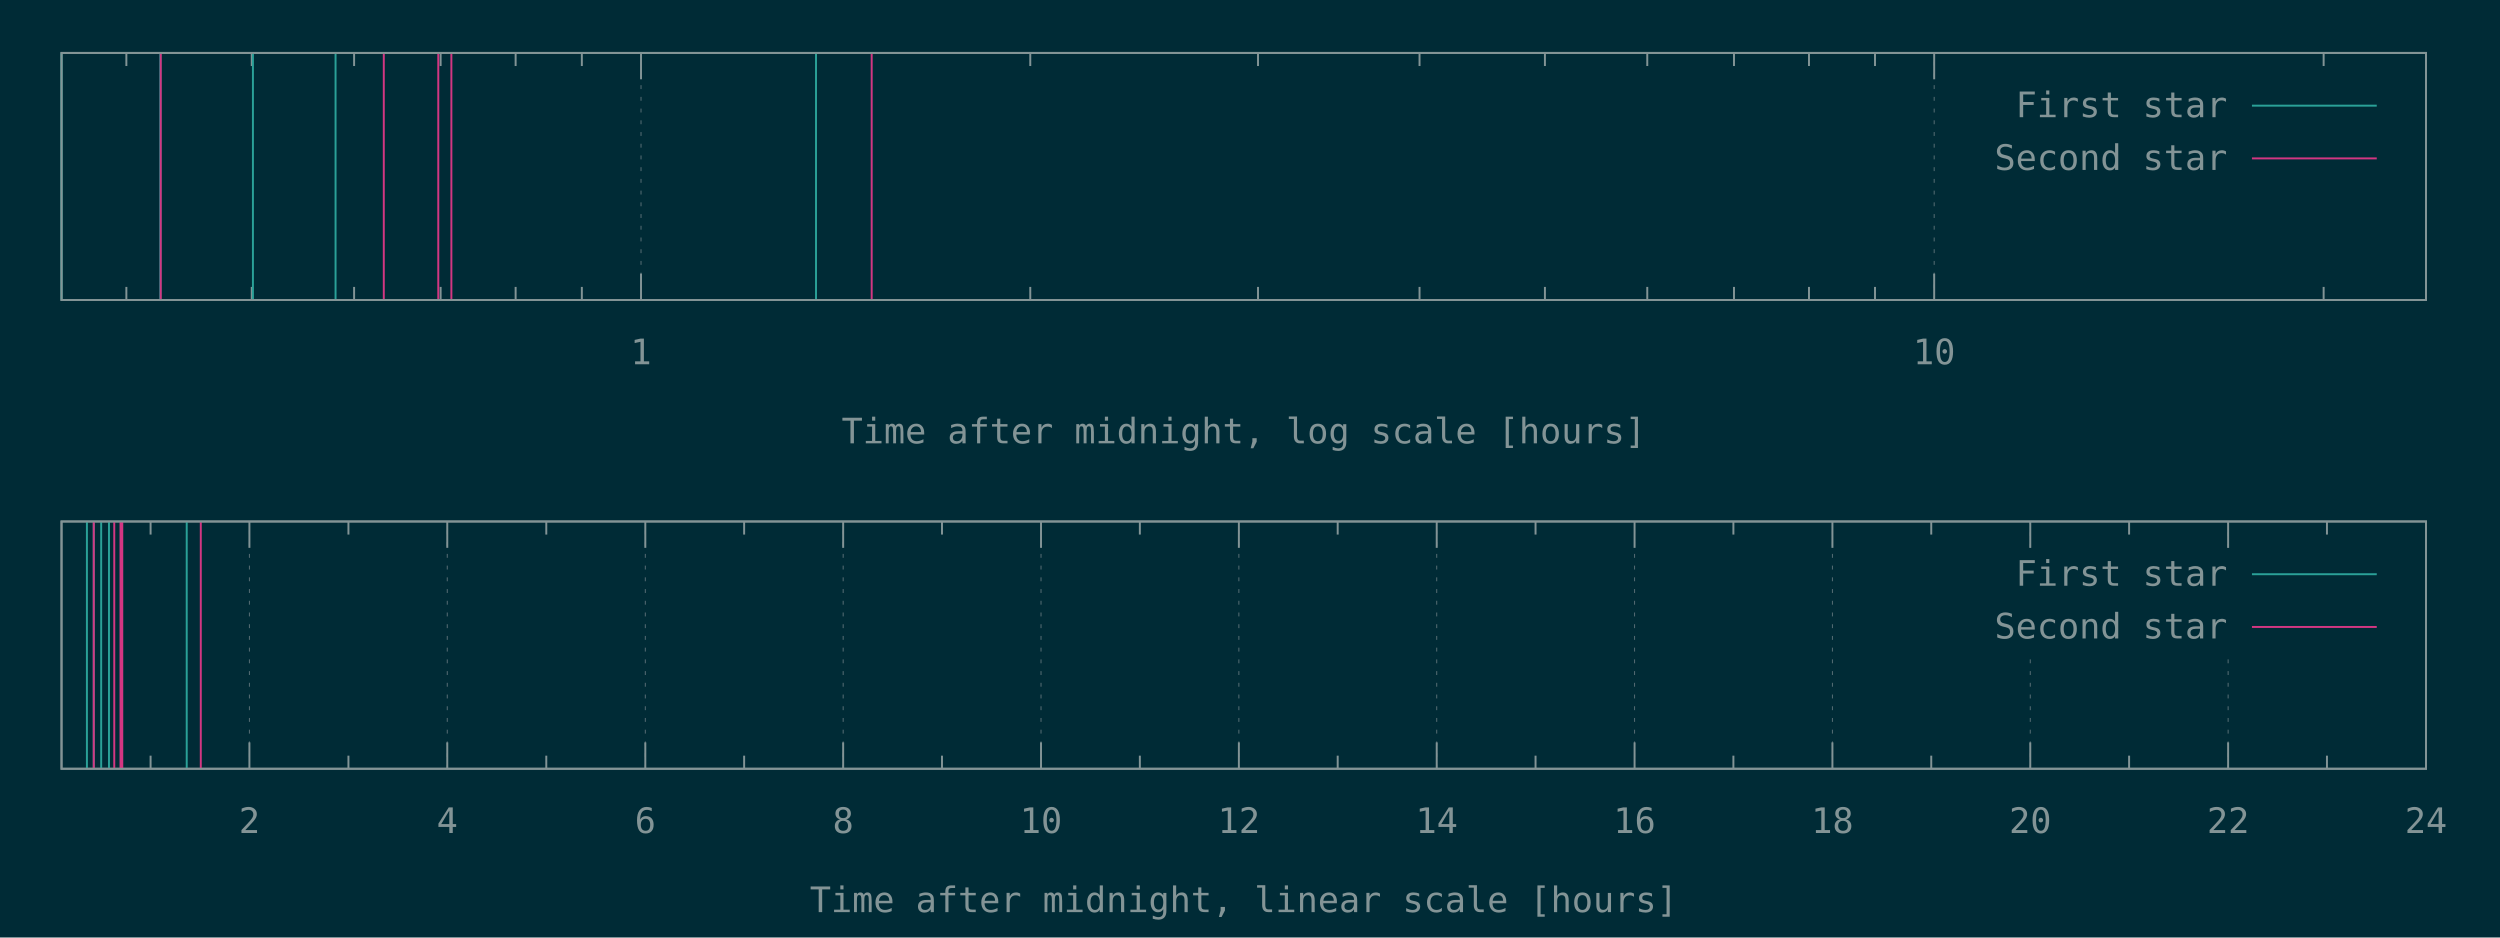
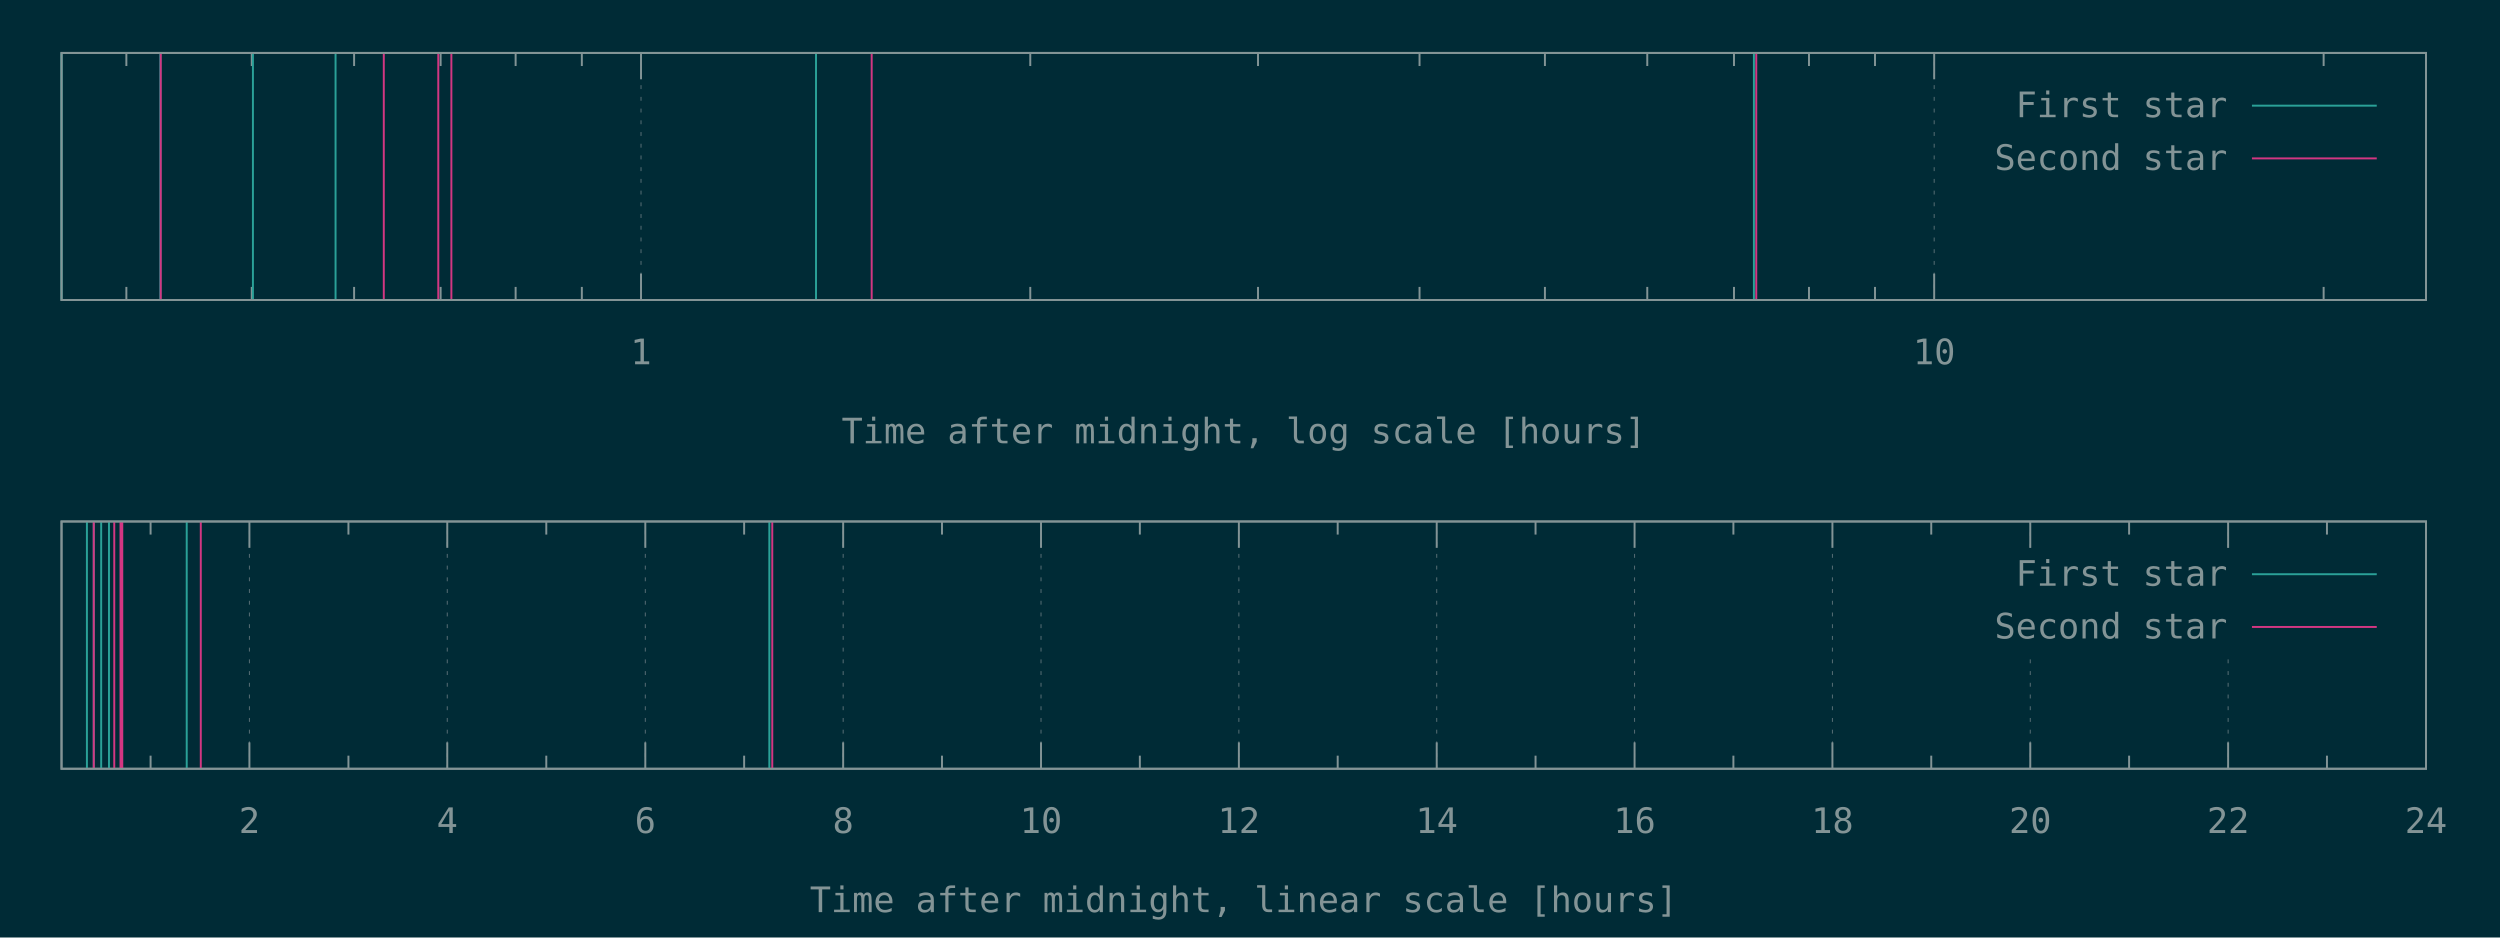
<svg xmlns="http://www.w3.org/2000/svg" xmlns:xlink="http://www.w3.org/1999/xlink" width="1280" height="480" viewBox="0 0 1280 480">
  <g id="gnuplot_canvas">
    <rect x="0" y="0" width="1280" height="480" fill="#002b36" />
    <defs>
      <circle id="gpDot" r="0.5" stroke-width="0.5" />
      <path id="gpPt0" stroke-width="0.148" stroke="currentColor" d="M-1,0 h2 M0,-1 v2" />
      <path id="gpPt1" stroke-width="0.148" stroke="currentColor" d="M-1,-1 L1,1 M1,-1 L-1,1" />
      <path id="gpPt2" stroke-width="0.148" stroke="currentColor" d="M-1,0 L1,0 M0,-1 L0,1 M-1,-1 L1,1 M-1,1 L1,-1" />
      <rect id="gpPt3" stroke-width="0.148" stroke="currentColor" x="-1" y="-1" width="2" height="2" />
      <rect id="gpPt4" stroke-width="0.148" stroke="currentColor" fill="currentColor" x="-1" y="-1" width="2" height="2" />
      <circle id="gpPt5" stroke-width="0.148" stroke="currentColor" cx="0" cy="0" r="1" />
      <use xlink:href="#gpPt5" id="gpPt6" fill="currentColor" stroke="none" />
      <path id="gpPt7" stroke-width="0.148" stroke="currentColor" d="M0,-1.33 L-1.33,0.67 L1.33,0.67 z" />
      <use xlink:href="#gpPt7" id="gpPt8" fill="currentColor" stroke="none" />
      <use xlink:href="#gpPt7" id="gpPt9" stroke="currentColor" transform="rotate(180)" />
      <use xlink:href="#gpPt9" id="gpPt10" fill="currentColor" stroke="none" />
      <use xlink:href="#gpPt3" id="gpPt11" stroke="currentColor" transform="rotate(45)" />
      <use xlink:href="#gpPt11" id="gpPt12" fill="currentColor" stroke="none" />
      <path id="gpPt13" stroke-width="0.148" stroke="currentColor" d="M0,1.330 L1.265,0.411 L0.782,-1.067 L-0.782,-1.076 L-1.265,0.411 z" />
      <use xlink:href="#gpPt13" id="gpPt14" fill="currentColor" stroke="none" />
      <filter id="textbox" filterUnits="objectBoundingBox" x="0" y="0" height="1" width="1">
        <feFlood flood-color="#002B36" flood-opacity="1" result="bgnd" />
        <feComposite in="SourceGraphic" in2="bgnd" operator="atop" />
      </filter>
      <filter id="greybox" filterUnits="objectBoundingBox" x="0" y="0" height="1" width="1">
        <feFlood flood-color="lightgrey" flood-opacity="1" result="grey" />
        <feComposite in="SourceGraphic" in2="grey" operator="atop" />
      </filter>
    </defs>
    <g fill="none" color="#002B36" stroke="currentColor" stroke-width="1.00" stroke-linecap="butt" stroke-linejoin="miter">
</g>
    <g fill="none" color="black" stroke="currentColor" stroke-width="1.00" stroke-linecap="butt" stroke-linejoin="miter">
      <path stroke="rgb(131, 148, 150)" d="M64.7,153.6 L64.7,146.9 M64.7,27.1 L64.7,33.8 M128.9,153.6 L128.9,146.9 M128.9,27.1 L128.9,33.8   M181.3,153.6 L181.3,146.9 M181.3,27.1 L181.3,33.8 M225.6,153.6 L225.6,146.9 M225.6,27.1 L225.6,33.8   M264.0,153.6 L264.0,146.9 M264.0,27.1 L264.0,33.8 M297.9,153.6 L297.9,146.9 M297.9,27.1 L297.9,33.8    " />
    </g>
    <g fill="none" color="black" stroke="rgb(131, 148, 150)" stroke-width="0.50" stroke-linecap="butt" stroke-linejoin="miter">
</g>
    <g fill="none" color="gray" stroke="currentColor" stroke-width="0.50" stroke-linecap="butt" stroke-linejoin="miter">
      <path stroke="rgb( 88, 110, 117)" stroke-dasharray="2,4" class="gridline" d="M328.2,153.6 L328.2,27.1  " />
    </g>
    <g fill="none" color="gray" stroke="rgb( 88, 110, 117)" stroke-width="1.00" stroke-linecap="butt" stroke-linejoin="miter">
</g>
    <g fill="none" color="black" stroke="currentColor" stroke-width="1.00" stroke-linecap="butt" stroke-linejoin="miter">
      <path stroke="rgb(131, 148, 150)" d="M328.2,153.6 L328.2,140.1 M328.2,27.1 L328.2,40.6  " />
      <g transform="translate(328.2,186.5)" stroke="none" fill="rgb(131,148,150)" font-family="Inconsolata" font-size="18.00" text-anchor="middle">
        <text>
          <tspan font-family="Inconsolata"> 1</tspan>
        </text>
      </g>
    </g>
    <g fill="none" color="black" stroke="currentColor" stroke-width="1.00" stroke-linecap="butt" stroke-linejoin="miter">
      <path stroke="rgb(131, 148, 150)" d="M527.5,153.6 L527.5,146.9 M527.5,27.1 L527.5,33.8 M644.1,153.6 L644.1,146.9 M644.1,27.1 L644.1,33.8   M726.8,153.6 L726.8,146.9 M726.8,27.1 L726.8,33.8 M791.0,153.6 L791.0,146.9 M791.0,27.1 L791.0,33.8   M843.4,153.6 L843.4,146.9 M843.4,27.1 L843.4,33.8 M887.8,153.6 L887.8,146.9 M887.8,27.1 L887.8,33.8   M926.2,153.6 L926.2,146.9 M926.2,27.1 L926.2,33.8 M960.0,153.6 L960.0,146.9 M960.0,27.1 L960.0,33.8    " />
    </g>
    <g fill="none" color="black" stroke="rgb(131, 148, 150)" stroke-width="0.50" stroke-linecap="butt" stroke-linejoin="miter">
</g>
    <g fill="none" color="gray" stroke="currentColor" stroke-width="0.50" stroke-linecap="butt" stroke-linejoin="miter">
      <path stroke="rgb( 88, 110, 117)" stroke-dasharray="2,4" class="gridline" d="M990.3,153.6 L990.3,27.1  " />
    </g>
    <g fill="none" color="gray" stroke="rgb( 88, 110, 117)" stroke-width="1.00" stroke-linecap="butt" stroke-linejoin="miter">
</g>
    <g fill="none" color="black" stroke="currentColor" stroke-width="1.00" stroke-linecap="butt" stroke-linejoin="miter">
      <path stroke="rgb(131, 148, 150)" d="M990.3,153.6 L990.3,140.1 M990.3,27.1 L990.3,40.6  " />
      <g transform="translate(990.3,186.5)" stroke="none" fill="rgb(131,148,150)" font-family="Inconsolata" font-size="18.00" text-anchor="middle">
        <text>
          <tspan font-family="Inconsolata"> 10</tspan>
        </text>
      </g>
    </g>
    <g fill="none" color="black" stroke="currentColor" stroke-width="1.00" stroke-linecap="butt" stroke-linejoin="miter">
      <path stroke="rgb(131, 148, 150)" d="M1189.7,153.6 L1189.7,146.9 M1189.7,27.1 L1189.7,33.8  " />
    </g>
    <g fill="none" color="black" stroke="currentColor" stroke-width="1.00" stroke-linecap="butt" stroke-linejoin="miter">
      <path stroke="rgb(131, 148, 150)" d="M31.5,27.1 L31.5,153.6 L1242.1,153.6 L1242.1,27.1 L31.5,27.1 Z  " />
    </g>
    <g fill="none" color="black" stroke="currentColor" stroke-width="1.00" stroke-linecap="butt" stroke-linejoin="miter">
      <g transform="translate(636.8,227.0)" stroke="none" fill="rgb(131,148,150)" font-family="Inconsolata" font-size="18.00" text-anchor="middle">
        <text>
          <tspan font-family="Inconsolata">Time after midnight, log scale [hours]</tspan>
        </text>
      </g>
    </g>
    <g fill="none" color="black" stroke="currentColor" stroke-width="1.00" stroke-linecap="butt" stroke-linejoin="miter">
</g>
    <g id="gnuplot_plot_1a">
      <g fill="none" color="black" stroke="currentColor" stroke-width="1.00" stroke-linecap="butt" stroke-linejoin="miter">
-         <path stroke="rgb( 42, 161, 152)" d="M31.5,153.6 L31.5,27.1 M82.1,153.6 L82.1,27.1 M129.5,153.6 L129.5,27.1 M171.8,153.6 L171.8,27.1   M417.8,153.6 L417.8,27.1  " />
+         <path stroke="rgb( 42, 161, 152)" d="M31.5,153.6 L31.5,27.1 M82.1,153.6 L82.1,27.1 M129.5,153.6 L129.5,27.1 M171.8,153.6 L171.8,27.1   M417.8,153.6 L417.8,27.1 M898.0,153.6 L898.0,27.1  " />
      </g>
    </g>
    <g id="gnuplot_plot_2a">
      <g fill="none" color="black" stroke="currentColor" stroke-width="1.00" stroke-linecap="butt" stroke-linejoin="miter">
-         <path stroke="rgb(211,  54, 130)" d="M82.3,153.6 L82.3,27.1 M196.5,153.6 L196.5,27.1 M224.4,153.6 L224.4,27.1 M231.1,153.6 L231.1,27.1   M446.3,153.6 L446.3,27.1  " />
+         <path stroke="rgb(211,  54, 130)" d="M82.3,153.6 L82.3,27.1 M196.5,153.6 L196.5,27.1 M224.4,153.6 L224.4,27.1 M231.1,153.6 L231.1,27.1   M446.3,153.6 L446.3,27.1 M899.2,153.6 L899.2,27.1  " />
      </g>
    </g>
    <g stroke="none" shape-rendering="crispEdges">
      <polygon fill="#002B36" points="1001.8,94.6 1229.5,94.6 1229.5,40.6 1001.8,40.6 " />
    </g>
    <g id="gnuplot_plot_1a">
      <g fill="none" color="black" stroke="currentColor" stroke-width="1.00" stroke-linecap="butt" stroke-linejoin="miter">
        <g transform="translate(1140.4,60.0)" stroke="none" fill="rgb(131,148,150)" font-family="Inconsolata" font-size="18.00" text-anchor="end">
          <text>
            <tspan font-family="Inconsolata">First star</tspan>
          </text>
        </g>
      </g>
      <g fill="none" color="black" stroke="currentColor" stroke-width="1.00" stroke-linecap="butt" stroke-linejoin="miter">
        <path stroke="rgb( 42, 161, 152)" d="M1153.0,54.1 L1216.9,54.1  " />
      </g>
    </g>
    <g id="gnuplot_plot_2a">
      <g fill="none" color="black" stroke="currentColor" stroke-width="1.00" stroke-linecap="butt" stroke-linejoin="miter">
        <g transform="translate(1140.4,87.0)" stroke="none" fill="rgb(131,148,150)" font-family="Inconsolata" font-size="18.00" text-anchor="end">
          <text>
            <tspan font-family="Inconsolata">Second star</tspan>
          </text>
        </g>
      </g>
      <g fill="none" color="black" stroke="currentColor" stroke-width="1.00" stroke-linecap="butt" stroke-linejoin="miter">
        <path stroke="rgb(211,  54, 130)" d="M1153.0,81.1 L1216.9,81.1  " />
      </g>
    </g>
    <g fill="none" color="#002B36" stroke="rgb(211,  54, 130)" stroke-width="2.00" stroke-linecap="butt" stroke-linejoin="miter">
</g>
    <g fill="none" color="black" stroke="currentColor" stroke-width="2.00" stroke-linecap="butt" stroke-linejoin="miter">
</g>
    <g fill="none" color="black" stroke="black" stroke-width="1.00" stroke-linecap="butt" stroke-linejoin="miter">
</g>
    <g fill="none" color="black" stroke="currentColor" stroke-width="1.00" stroke-linecap="butt" stroke-linejoin="miter">
      <path stroke="rgb(131, 148, 150)" d="M31.5,27.1 L31.5,153.6 L1242.1,153.6 L1242.1,27.1 L31.5,27.1 Z  " />
    </g>
    <g fill="none" color="black" stroke="currentColor" stroke-width="1.00" stroke-linecap="butt" stroke-linejoin="miter">
</g>
    <g fill="none" color="black" stroke="currentColor" stroke-width="1.00" stroke-linecap="butt" stroke-linejoin="miter">
      <path stroke="rgb(131, 148, 150)" d="M77.1,393.6 L77.1,386.9 M77.1,267.0 L77.1,273.7  " />
    </g>
    <g fill="none" color="black" stroke="rgb(131, 148, 150)" stroke-width="0.50" stroke-linecap="butt" stroke-linejoin="miter">
</g>
    <g fill="none" color="gray" stroke="currentColor" stroke-width="0.50" stroke-linecap="butt" stroke-linejoin="miter">
      <path stroke="rgb( 88, 110, 117)" stroke-dasharray="2,4" class="gridline" d="M127.7,393.6 L127.7,267.0  " />
    </g>
    <g fill="none" color="gray" stroke="rgb( 88, 110, 117)" stroke-width="1.00" stroke-linecap="butt" stroke-linejoin="miter">
</g>
    <g fill="none" color="black" stroke="currentColor" stroke-width="1.00" stroke-linecap="butt" stroke-linejoin="miter">
      <path stroke="rgb(131, 148, 150)" d="M127.7,393.6 L127.7,380.1 M127.7,267.0 L127.7,280.5  " />
      <g transform="translate(127.7,426.5)" stroke="none" fill="rgb(131,148,150)" font-family="Inconsolata" font-size="18.00" text-anchor="middle">
        <text>
          <tspan font-family="Inconsolata"> 2</tspan>
        </text>
      </g>
    </g>
    <g fill="none" color="black" stroke="currentColor" stroke-width="1.00" stroke-linecap="butt" stroke-linejoin="miter">
      <path stroke="rgb(131, 148, 150)" d="M178.4,393.6 L178.4,386.9 M178.4,267.0 L178.4,273.7  " />
    </g>
    <g fill="none" color="black" stroke="rgb(131, 148, 150)" stroke-width="0.50" stroke-linecap="butt" stroke-linejoin="miter">
</g>
    <g fill="none" color="gray" stroke="currentColor" stroke-width="0.50" stroke-linecap="butt" stroke-linejoin="miter">
      <path stroke="rgb( 88, 110, 117)" stroke-dasharray="2,4" class="gridline" d="M229.0,393.6 L229.0,267.0  " />
    </g>
    <g fill="none" color="gray" stroke="rgb( 88, 110, 117)" stroke-width="1.00" stroke-linecap="butt" stroke-linejoin="miter">
</g>
    <g fill="none" color="black" stroke="currentColor" stroke-width="1.00" stroke-linecap="butt" stroke-linejoin="miter">
      <path stroke="rgb(131, 148, 150)" d="M229.0,393.6 L229.0,380.1 M229.0,267.0 L229.0,280.5  " />
      <g transform="translate(229.0,426.5)" stroke="none" fill="rgb(131,148,150)" font-family="Inconsolata" font-size="18.00" text-anchor="middle">
        <text>
          <tspan font-family="Inconsolata"> 4</tspan>
        </text>
      </g>
    </g>
    <g fill="none" color="black" stroke="currentColor" stroke-width="1.00" stroke-linecap="butt" stroke-linejoin="miter">
      <path stroke="rgb(131, 148, 150)" d="M279.7,393.6 L279.7,386.9 M279.7,267.0 L279.7,273.7  " />
    </g>
    <g fill="none" color="black" stroke="rgb(131, 148, 150)" stroke-width="0.50" stroke-linecap="butt" stroke-linejoin="miter">
</g>
    <g fill="none" color="gray" stroke="currentColor" stroke-width="0.50" stroke-linecap="butt" stroke-linejoin="miter">
      <path stroke="rgb( 88, 110, 117)" stroke-dasharray="2,4" class="gridline" d="M330.4,393.6 L330.4,267.0  " />
    </g>
    <g fill="none" color="gray" stroke="rgb( 88, 110, 117)" stroke-width="1.00" stroke-linecap="butt" stroke-linejoin="miter">
</g>
    <g fill="none" color="black" stroke="currentColor" stroke-width="1.00" stroke-linecap="butt" stroke-linejoin="miter">
      <path stroke="rgb(131, 148, 150)" d="M330.4,393.6 L330.4,380.1 M330.4,267.0 L330.4,280.5  " />
      <g transform="translate(330.4,426.5)" stroke="none" fill="rgb(131,148,150)" font-family="Inconsolata" font-size="18.00" text-anchor="middle">
        <text>
          <tspan font-family="Inconsolata"> 6</tspan>
        </text>
      </g>
    </g>
    <g fill="none" color="black" stroke="currentColor" stroke-width="1.00" stroke-linecap="butt" stroke-linejoin="miter">
      <path stroke="rgb(131, 148, 150)" d="M381.0,393.6 L381.0,386.9 M381.0,267.0 L381.0,273.7  " />
    </g>
    <g fill="none" color="black" stroke="rgb(131, 148, 150)" stroke-width="0.50" stroke-linecap="butt" stroke-linejoin="miter">
</g>
    <g fill="none" color="gray" stroke="currentColor" stroke-width="0.50" stroke-linecap="butt" stroke-linejoin="miter">
      <path stroke="rgb( 88, 110, 117)" stroke-dasharray="2,4" class="gridline" d="M431.7,393.6 L431.7,267.0  " />
    </g>
    <g fill="none" color="gray" stroke="rgb( 88, 110, 117)" stroke-width="1.00" stroke-linecap="butt" stroke-linejoin="miter">
</g>
    <g fill="none" color="black" stroke="currentColor" stroke-width="1.00" stroke-linecap="butt" stroke-linejoin="miter">
      <path stroke="rgb(131, 148, 150)" d="M431.7,393.6 L431.7,380.1 M431.7,267.0 L431.7,280.5  " />
      <g transform="translate(431.7,426.5)" stroke="none" fill="rgb(131,148,150)" font-family="Inconsolata" font-size="18.00" text-anchor="middle">
        <text>
          <tspan font-family="Inconsolata"> 8</tspan>
        </text>
      </g>
    </g>
    <g fill="none" color="black" stroke="currentColor" stroke-width="1.00" stroke-linecap="butt" stroke-linejoin="miter">
      <path stroke="rgb(131, 148, 150)" d="M482.3,393.6 L482.3,386.9 M482.3,267.0 L482.3,273.7  " />
    </g>
    <g fill="none" color="black" stroke="rgb(131, 148, 150)" stroke-width="0.50" stroke-linecap="butt" stroke-linejoin="miter">
</g>
    <g fill="none" color="gray" stroke="currentColor" stroke-width="0.50" stroke-linecap="butt" stroke-linejoin="miter">
      <path stroke="rgb( 88, 110, 117)" stroke-dasharray="2,4" class="gridline" d="M533.0,393.6 L533.0,267.0  " />
    </g>
    <g fill="none" color="gray" stroke="rgb( 88, 110, 117)" stroke-width="1.00" stroke-linecap="butt" stroke-linejoin="miter">
</g>
    <g fill="none" color="black" stroke="currentColor" stroke-width="1.00" stroke-linecap="butt" stroke-linejoin="miter">
      <path stroke="rgb(131, 148, 150)" d="M533.0,393.6 L533.0,380.1 M533.0,267.0 L533.0,280.5  " />
      <g transform="translate(533.0,426.5)" stroke="none" fill="rgb(131,148,150)" font-family="Inconsolata" font-size="18.00" text-anchor="middle">
        <text>
          <tspan font-family="Inconsolata"> 10</tspan>
        </text>
      </g>
    </g>
    <g fill="none" color="black" stroke="currentColor" stroke-width="1.00" stroke-linecap="butt" stroke-linejoin="miter">
      <path stroke="rgb(131, 148, 150)" d="M583.6,393.6 L583.6,386.9 M583.6,267.0 L583.6,273.7  " />
    </g>
    <g fill="none" color="black" stroke="rgb(131, 148, 150)" stroke-width="0.50" stroke-linecap="butt" stroke-linejoin="miter">
</g>
    <g fill="none" color="gray" stroke="currentColor" stroke-width="0.50" stroke-linecap="butt" stroke-linejoin="miter">
      <path stroke="rgb( 88, 110, 117)" stroke-dasharray="2,4" class="gridline" d="M634.3,393.6 L634.3,267.0  " />
    </g>
    <g fill="none" color="gray" stroke="rgb( 88, 110, 117)" stroke-width="1.00" stroke-linecap="butt" stroke-linejoin="miter">
</g>
    <g fill="none" color="black" stroke="currentColor" stroke-width="1.00" stroke-linecap="butt" stroke-linejoin="miter">
      <path stroke="rgb(131, 148, 150)" d="M634.3,393.6 L634.3,380.1 M634.3,267.0 L634.3,280.5  " />
      <g transform="translate(634.3,426.5)" stroke="none" fill="rgb(131,148,150)" font-family="Inconsolata" font-size="18.00" text-anchor="middle">
        <text>
          <tspan font-family="Inconsolata"> 12</tspan>
        </text>
      </g>
    </g>
    <g fill="none" color="black" stroke="currentColor" stroke-width="1.00" stroke-linecap="butt" stroke-linejoin="miter">
      <path stroke="rgb(131, 148, 150)" d="M684.9,393.6 L684.9,386.9 M684.9,267.0 L684.9,273.7  " />
    </g>
    <g fill="none" color="black" stroke="rgb(131, 148, 150)" stroke-width="0.50" stroke-linecap="butt" stroke-linejoin="miter">
</g>
    <g fill="none" color="gray" stroke="currentColor" stroke-width="0.50" stroke-linecap="butt" stroke-linejoin="miter">
      <path stroke="rgb( 88, 110, 117)" stroke-dasharray="2,4" class="gridline" d="M735.6,393.6 L735.6,267.0  " />
    </g>
    <g fill="none" color="gray" stroke="rgb( 88, 110, 117)" stroke-width="1.00" stroke-linecap="butt" stroke-linejoin="miter">
</g>
    <g fill="none" color="black" stroke="currentColor" stroke-width="1.00" stroke-linecap="butt" stroke-linejoin="miter">
      <path stroke="rgb(131, 148, 150)" d="M735.6,393.6 L735.6,380.1 M735.6,267.0 L735.6,280.5  " />
      <g transform="translate(735.6,426.5)" stroke="none" fill="rgb(131,148,150)" font-family="Inconsolata" font-size="18.00" text-anchor="middle">
        <text>
          <tspan font-family="Inconsolata"> 14</tspan>
        </text>
      </g>
    </g>
    <g fill="none" color="black" stroke="currentColor" stroke-width="1.00" stroke-linecap="butt" stroke-linejoin="miter">
      <path stroke="rgb(131, 148, 150)" d="M786.2,393.6 L786.2,386.9 M786.2,267.0 L786.2,273.7  " />
    </g>
    <g fill="none" color="black" stroke="rgb(131, 148, 150)" stroke-width="0.50" stroke-linecap="butt" stroke-linejoin="miter">
</g>
    <g fill="none" color="gray" stroke="currentColor" stroke-width="0.50" stroke-linecap="butt" stroke-linejoin="miter">
      <path stroke="rgb( 88, 110, 117)" stroke-dasharray="2,4" class="gridline" d="M836.9,393.6 L836.9,267.0  " />
    </g>
    <g fill="none" color="gray" stroke="rgb( 88, 110, 117)" stroke-width="1.00" stroke-linecap="butt" stroke-linejoin="miter">
</g>
    <g fill="none" color="black" stroke="currentColor" stroke-width="1.00" stroke-linecap="butt" stroke-linejoin="miter">
      <path stroke="rgb(131, 148, 150)" d="M836.9,393.6 L836.9,380.1 M836.9,267.0 L836.9,280.5  " />
      <g transform="translate(836.9,426.5)" stroke="none" fill="rgb(131,148,150)" font-family="Inconsolata" font-size="18.00" text-anchor="middle">
        <text>
          <tspan font-family="Inconsolata"> 16</tspan>
        </text>
      </g>
    </g>
    <g fill="none" color="black" stroke="currentColor" stroke-width="1.00" stroke-linecap="butt" stroke-linejoin="miter">
      <path stroke="rgb(131, 148, 150)" d="M887.5,393.6 L887.5,386.9 M887.5,267.0 L887.5,273.7  " />
    </g>
    <g fill="none" color="black" stroke="rgb(131, 148, 150)" stroke-width="0.50" stroke-linecap="butt" stroke-linejoin="miter">
</g>
    <g fill="none" color="gray" stroke="currentColor" stroke-width="0.50" stroke-linecap="butt" stroke-linejoin="miter">
      <path stroke="rgb( 88, 110, 117)" stroke-dasharray="2,4" class="gridline" d="M938.2,393.6 L938.2,267.0  " />
    </g>
    <g fill="none" color="gray" stroke="rgb( 88, 110, 117)" stroke-width="1.00" stroke-linecap="butt" stroke-linejoin="miter">
</g>
    <g fill="none" color="black" stroke="currentColor" stroke-width="1.00" stroke-linecap="butt" stroke-linejoin="miter">
      <path stroke="rgb(131, 148, 150)" d="M938.2,393.6 L938.2,380.1 M938.2,267.0 L938.2,280.5  " />
      <g transform="translate(938.2,426.5)" stroke="none" fill="rgb(131,148,150)" font-family="Inconsolata" font-size="18.00" text-anchor="middle">
        <text>
          <tspan font-family="Inconsolata"> 18</tspan>
        </text>
      </g>
    </g>
    <g fill="none" color="black" stroke="currentColor" stroke-width="1.00" stroke-linecap="butt" stroke-linejoin="miter">
      <path stroke="rgb(131, 148, 150)" d="M988.8,393.6 L988.8,386.9 M988.8,267.0 L988.8,273.7  " />
    </g>
    <g fill="none" color="black" stroke="rgb(131, 148, 150)" stroke-width="0.50" stroke-linecap="butt" stroke-linejoin="miter">
</g>
    <g fill="none" color="gray" stroke="currentColor" stroke-width="0.50" stroke-linecap="butt" stroke-linejoin="miter">
      <path stroke="rgb( 88, 110, 117)" stroke-dasharray="2,4" class="gridline" d="M1039.5,393.6 L1039.5,334.5 M1039.5,280.5 L1039.5,267.0  " />
    </g>
    <g fill="none" color="gray" stroke="rgb( 88, 110, 117)" stroke-width="1.00" stroke-linecap="butt" stroke-linejoin="miter">
</g>
    <g fill="none" color="black" stroke="currentColor" stroke-width="1.00" stroke-linecap="butt" stroke-linejoin="miter">
      <path stroke="rgb(131, 148, 150)" d="M1039.5,393.6 L1039.5,380.1 M1039.5,267.0 L1039.5,280.5  " />
      <g transform="translate(1039.5,426.5)" stroke="none" fill="rgb(131,148,150)" font-family="Inconsolata" font-size="18.00" text-anchor="middle">
        <text>
          <tspan font-family="Inconsolata"> 20</tspan>
        </text>
      </g>
    </g>
    <g fill="none" color="black" stroke="currentColor" stroke-width="1.00" stroke-linecap="butt" stroke-linejoin="miter">
      <path stroke="rgb(131, 148, 150)" d="M1090.1,393.6 L1090.1,386.9 M1090.1,267.0 L1090.1,273.7  " />
    </g>
    <g fill="none" color="black" stroke="rgb(131, 148, 150)" stroke-width="0.50" stroke-linecap="butt" stroke-linejoin="miter">
</g>
    <g fill="none" color="gray" stroke="currentColor" stroke-width="0.50" stroke-linecap="butt" stroke-linejoin="miter">
      <path stroke="rgb( 88, 110, 117)" stroke-dasharray="2,4" class="gridline" d="M1140.8,393.6 L1140.8,334.5 M1140.8,280.5 L1140.8,267.0  " />
    </g>
    <g fill="none" color="gray" stroke="rgb( 88, 110, 117)" stroke-width="1.00" stroke-linecap="butt" stroke-linejoin="miter">
</g>
    <g fill="none" color="black" stroke="currentColor" stroke-width="1.00" stroke-linecap="butt" stroke-linejoin="miter">
      <path stroke="rgb(131, 148, 150)" d="M1140.8,393.6 L1140.8,380.1 M1140.8,267.0 L1140.8,280.5  " />
      <g transform="translate(1140.8,426.5)" stroke="none" fill="rgb(131,148,150)" font-family="Inconsolata" font-size="18.00" text-anchor="middle">
        <text>
          <tspan font-family="Inconsolata"> 22</tspan>
        </text>
      </g>
    </g>
    <g fill="none" color="black" stroke="currentColor" stroke-width="1.00" stroke-linecap="butt" stroke-linejoin="miter">
      <path stroke="rgb(131, 148, 150)" d="M1191.4,393.6 L1191.4,386.9 M1191.4,267.0 L1191.4,273.7  " />
    </g>
    <g fill="none" color="black" stroke="rgb(131, 148, 150)" stroke-width="0.50" stroke-linecap="butt" stroke-linejoin="miter">
</g>
    <g fill="none" color="gray" stroke="currentColor" stroke-width="0.50" stroke-linecap="butt" stroke-linejoin="miter">
      <path stroke="rgb( 88, 110, 117)" stroke-dasharray="2,4" class="gridline" d="M1242.1,393.6 L1242.1,267.0  " />
    </g>
    <g fill="none" color="gray" stroke="rgb( 88, 110, 117)" stroke-width="1.00" stroke-linecap="butt" stroke-linejoin="miter">
</g>
    <g fill="none" color="black" stroke="currentColor" stroke-width="1.00" stroke-linecap="butt" stroke-linejoin="miter">
      <path stroke="rgb(131, 148, 150)" d="M1242.1,393.6 L1242.1,380.1 M1242.1,267.0 L1242.1,280.5  " />
      <g transform="translate(1242.1,426.5)" stroke="none" fill="rgb(131,148,150)" font-family="Inconsolata" font-size="18.00" text-anchor="middle">
        <text>
          <tspan font-family="Inconsolata"> 24</tspan>
        </text>
      </g>
    </g>
    <g fill="none" color="black" stroke="currentColor" stroke-width="1.00" stroke-linecap="butt" stroke-linejoin="miter">
</g>
    <g fill="none" color="black" stroke="currentColor" stroke-width="1.00" stroke-linecap="butt" stroke-linejoin="miter">
      <path stroke="rgb(131, 148, 150)" d="M31.5,267.0 L31.5,393.6 L1242.1,393.6 L1242.1,267.0 L31.5,267.0 Z  " />
    </g>
    <g fill="none" color="black" stroke="currentColor" stroke-width="1.00" stroke-linecap="butt" stroke-linejoin="miter">
      <g transform="translate(636.8,467.0)" stroke="none" fill="rgb(131,148,150)" font-family="Inconsolata" font-size="18.00" text-anchor="middle">
        <text>
          <tspan font-family="Inconsolata">Time after midnight, linear scale [hours]</tspan>
        </text>
      </g>
    </g>
    <g fill="none" color="black" stroke="currentColor" stroke-width="1.00" stroke-linecap="butt" stroke-linejoin="miter">
</g>
    <g id="gnuplot_plot_1b">
      <g fill="none" color="black" stroke="currentColor" stroke-width="1.00" stroke-linecap="butt" stroke-linejoin="miter">
-         <path stroke="rgb( 42, 161, 152)" d="M44.5,393.6 L44.5,267.0 M48.0,393.6 L48.0,267.0 M51.8,393.6 L51.8,267.0 M55.8,393.6 L55.8,267.0   M95.6,393.6 L95.6,267.0  " />
+         <path stroke="rgb( 42, 161, 152)" d="M44.5,393.6 L44.5,267.0 M48.0,393.6 L48.0,267.0 M51.8,393.6 L51.8,267.0 M55.8,393.6 L55.8,267.0   M95.6,393.6 L95.6,267.0 M393.9,393.6 L393.9,267.0  " />
      </g>
    </g>
    <g id="gnuplot_plot_2b">
      <g fill="none" color="black" stroke="currentColor" stroke-width="1.00" stroke-linecap="butt" stroke-linejoin="miter">
-         <path stroke="rgb(211,  54, 130)" d="M48.0,393.6 L48.0,267.0 M58.5,393.6 L58.5,267.0 M61.7,393.6 L61.7,267.0 M62.6,393.6 L62.6,267.0   M102.8,393.6 L102.8,267.0  " />
+         <path stroke="rgb(211,  54, 130)" d="M48.0,393.6 L48.0,267.0 M58.5,393.6 L58.5,267.0 M61.7,393.6 L61.7,267.0 M62.6,393.6 L62.6,267.0   M102.8,393.6 L102.8,267.0 M395.4,393.6 L395.4,267.0  " />
      </g>
    </g>
    <g stroke="none" shape-rendering="crispEdges">
      <polygon fill="#002B36" points="1001.8,334.5 1229.5,334.5 1229.5,280.5 1001.8,280.5 " />
    </g>
    <g id="gnuplot_plot_1b">
      <g fill="none" color="black" stroke="currentColor" stroke-width="1.00" stroke-linecap="butt" stroke-linejoin="miter">
        <g transform="translate(1140.4,299.9)" stroke="none" fill="rgb(131,148,150)" font-family="Inconsolata" font-size="18.00" text-anchor="end">
          <text>
            <tspan font-family="Inconsolata">First star</tspan>
          </text>
        </g>
      </g>
      <g fill="none" color="black" stroke="currentColor" stroke-width="1.00" stroke-linecap="butt" stroke-linejoin="miter">
        <path stroke="rgb( 42, 161, 152)" d="M1153.0,294.0 L1216.9,294.0  " />
      </g>
    </g>
    <g id="gnuplot_plot_2b">
      <g fill="none" color="black" stroke="currentColor" stroke-width="1.00" stroke-linecap="butt" stroke-linejoin="miter">
        <g transform="translate(1140.4,326.9)" stroke="none" fill="rgb(131,148,150)" font-family="Inconsolata" font-size="18.00" text-anchor="end">
          <text>
            <tspan font-family="Inconsolata">Second star</tspan>
          </text>
        </g>
      </g>
      <g fill="none" color="black" stroke="currentColor" stroke-width="1.00" stroke-linecap="butt" stroke-linejoin="miter">
        <path stroke="rgb(211,  54, 130)" d="M1153.0,321.0 L1216.9,321.0  " />
      </g>
    </g>
    <g fill="none" color="#002B36" stroke="rgb(211,  54, 130)" stroke-width="2.00" stroke-linecap="butt" stroke-linejoin="miter">
</g>
    <g fill="none" color="black" stroke="currentColor" stroke-width="2.00" stroke-linecap="butt" stroke-linejoin="miter">
</g>
    <g fill="none" color="black" stroke="black" stroke-width="1.00" stroke-linecap="butt" stroke-linejoin="miter">
</g>
    <g fill="none" color="black" stroke="currentColor" stroke-width="1.00" stroke-linecap="butt" stroke-linejoin="miter">
      <path stroke="rgb(131, 148, 150)" d="M31.5,267.0 L31.5,393.6 L1242.1,393.6 L1242.1,267.0 L31.5,267.0 Z  " />
    </g>
    <g fill="none" color="black" stroke="currentColor" stroke-width="1.00" stroke-linecap="butt" stroke-linejoin="miter">
</g>
  </g>
</svg>
